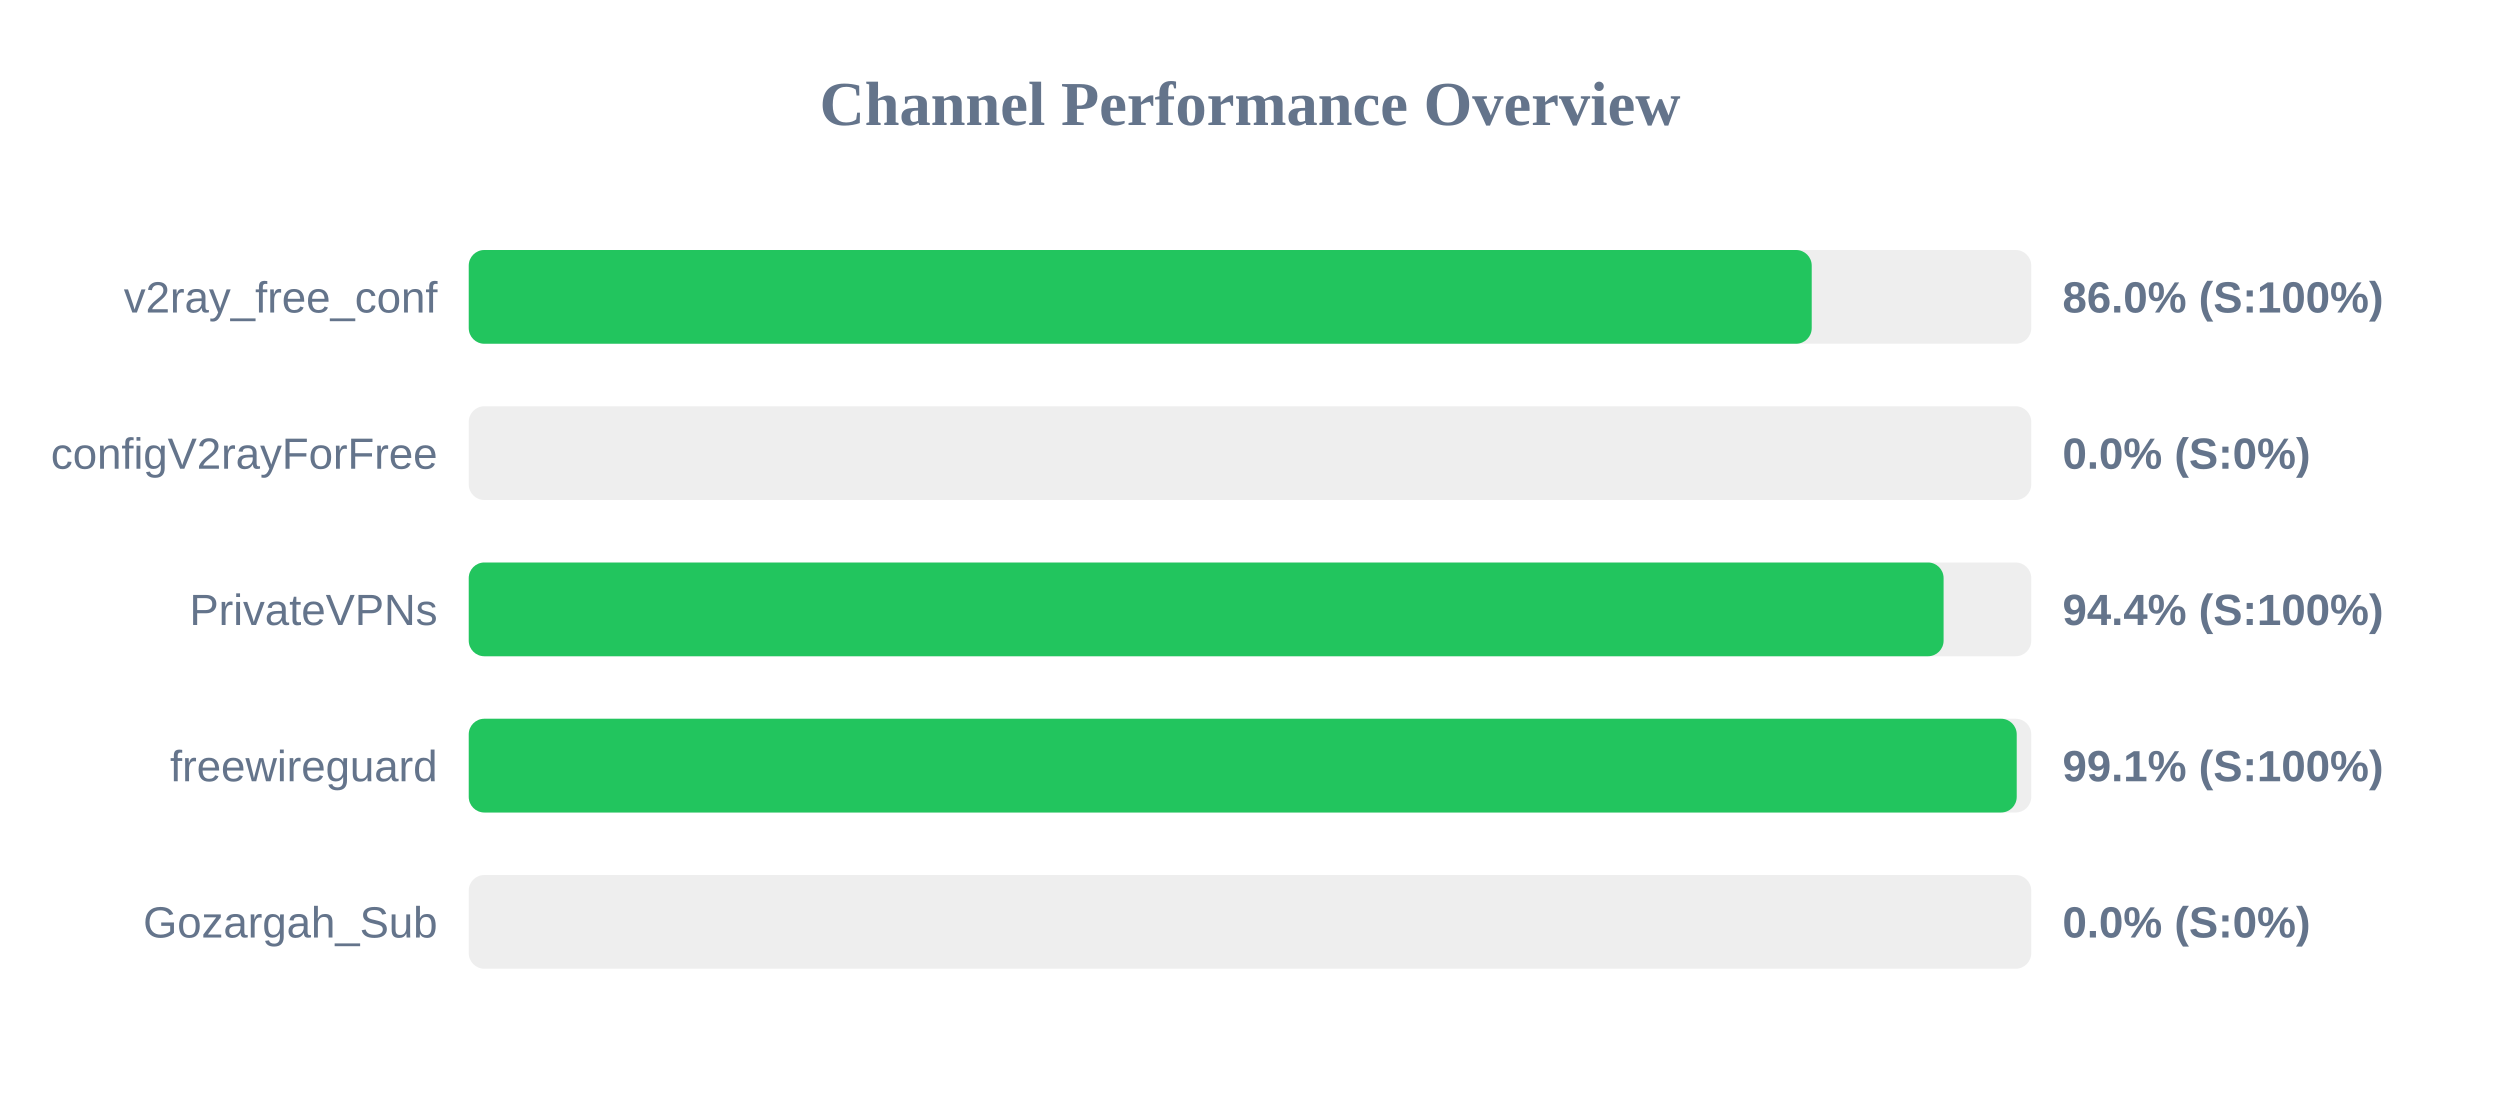
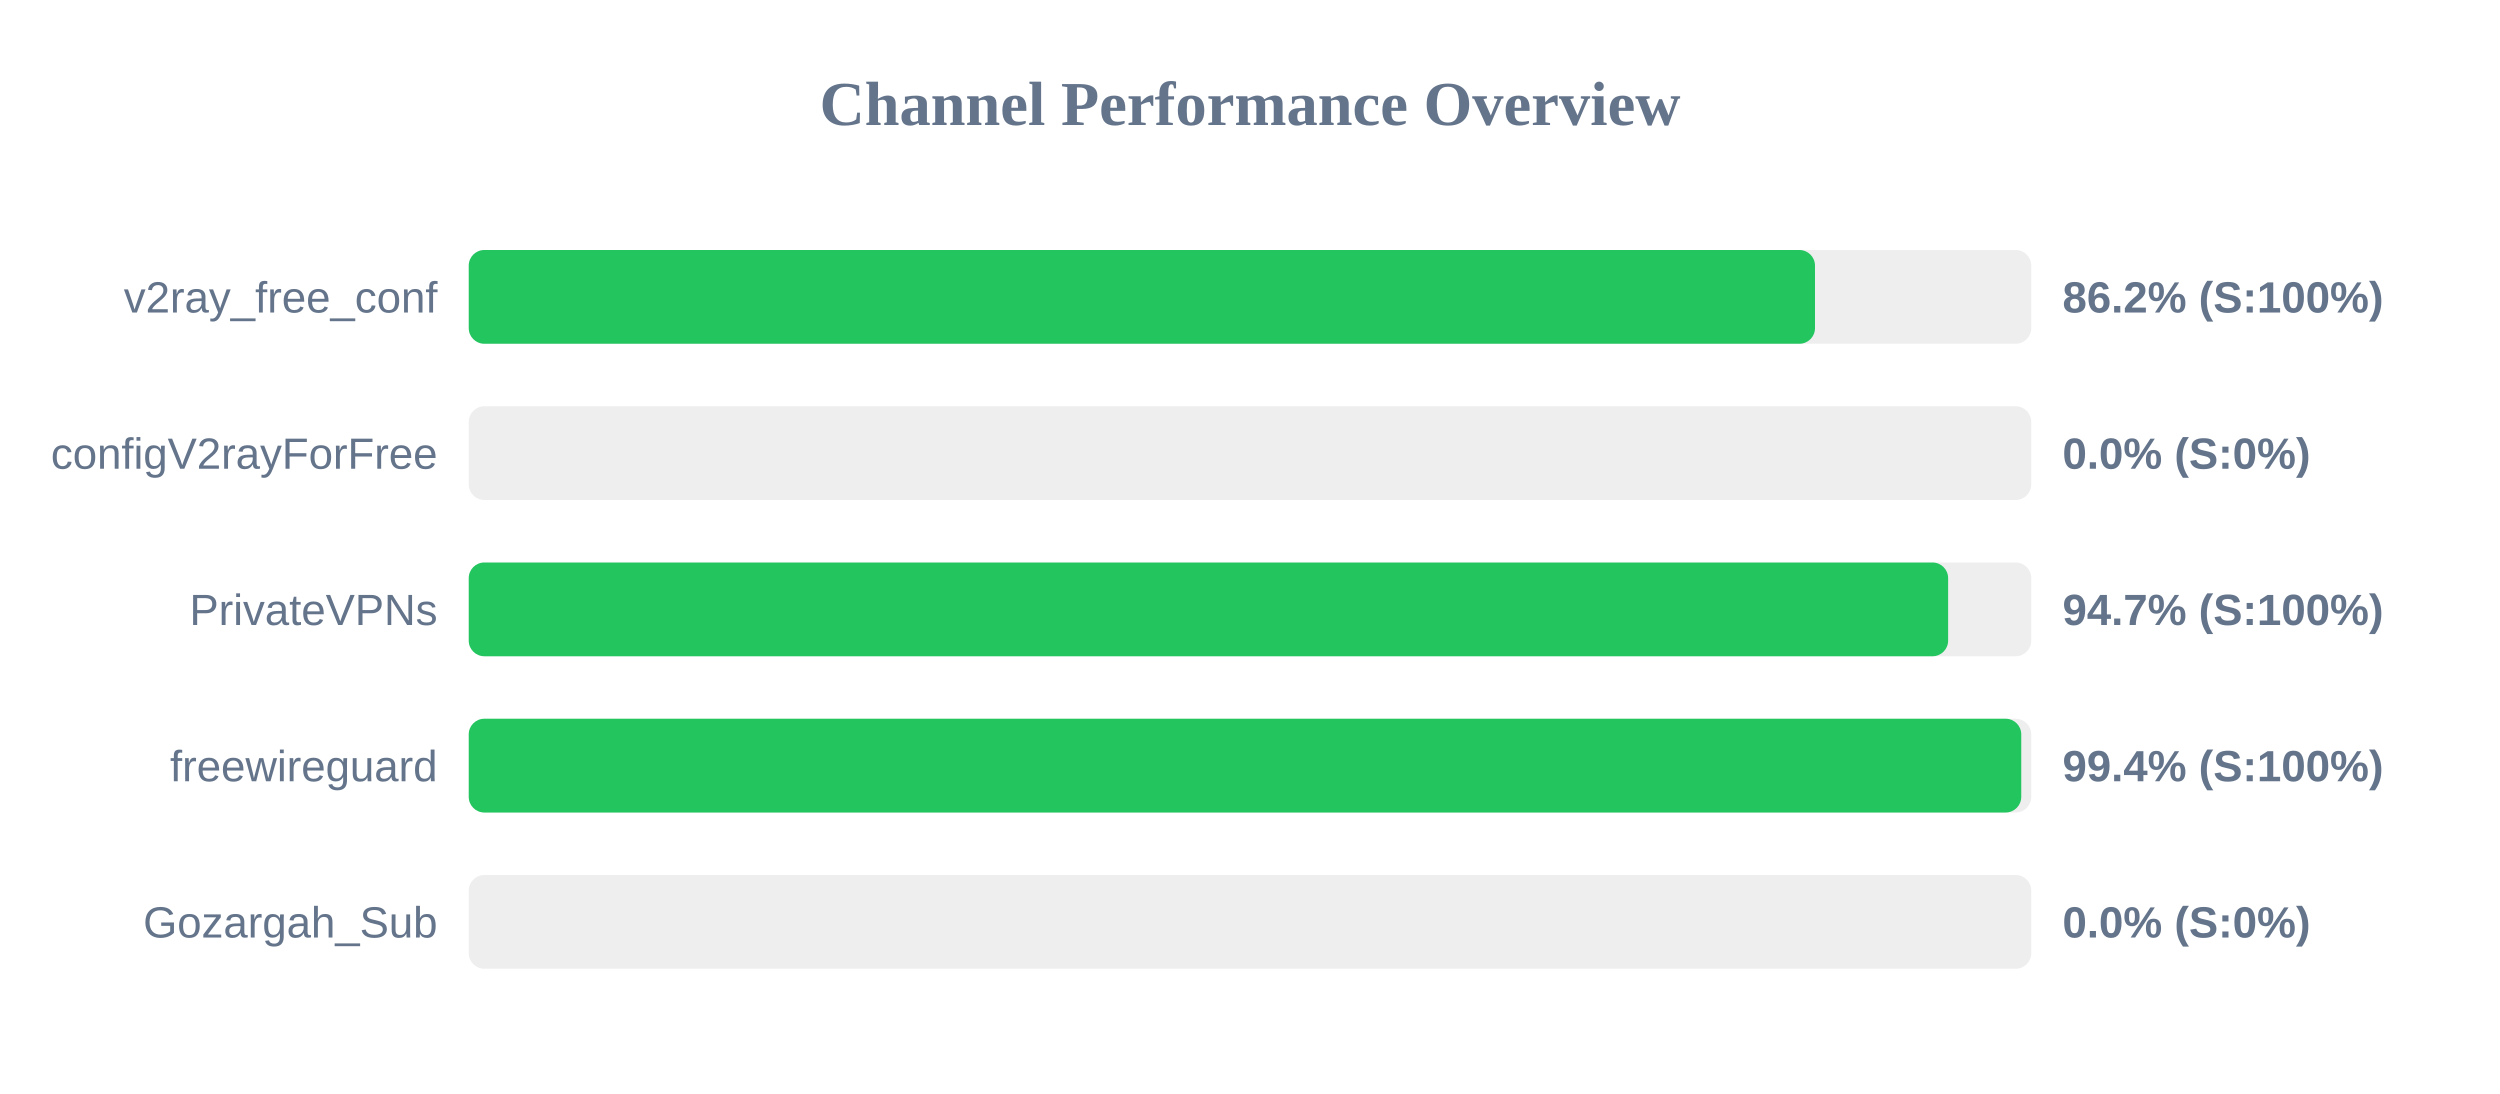
<svg xmlns="http://www.w3.org/2000/svg" width="800" height="350" version="1.1">
  <style>
        .row { font: 14px Arial; fill: #64748b; }
        .score { font: bold 14px Arial; fill: #64748b; }
    </style>
  <text x="400" y="40" text-anchor="middle" font-size="20px" font-weight="bold" fill="#64748b">Channel Performance Overview</text>
  <rect x="150" y="80" width="500" height="30" fill="#eee" rx="5" />
-   <rect x="150" y="80" width="429.75" height="30" fill="#22c55e" rx="5" />
+   <rect x="150" y="80" width="430.8" height="30" fill="#22c55e" rx="5" />
  <text x="140" y="100" text-anchor="end" class="row">v2ray_free_conf</text>
-   <text x="660" y="100" text-anchor="start" class="score">86.0% (S:100%)</text>
+   <text x="660" y="100" text-anchor="start" class="score">86.2% (S:100%)</text>
  <rect x="150" y="130" width="500" height="30" fill="#eee" rx="5" />
  <rect x="150" y="130" width="0.0" height="30" fill="#ef4444" rx="5" />
  <text x="140" y="150" text-anchor="end" class="row">configV2rayForFree</text>
  <text x="660" y="150" text-anchor="start" class="score">0.0% (S:0%)</text>
  <rect x="150" y="180" width="500" height="30" fill="#eee" rx="5" />
-   <rect x="150" y="180" width="471.95" height="30" fill="#22c55e" rx="5" />
+   <rect x="150" y="180" width="473.4" height="30" fill="#22c55e" rx="5" />
  <text x="140" y="200" text-anchor="end" class="row">PrivateVPNs</text>
-   <text x="660" y="200" text-anchor="start" class="score">94.4% (S:100%)</text>
+   <text x="660" y="200" text-anchor="start" class="score">94.7% (S:100%)</text>
  <rect x="150" y="230" width="500" height="30" fill="#eee" rx="5" />
-   <rect x="150" y="230" width="495.35" height="30" fill="#22c55e" rx="5" />
+   <rect x="150" y="230" width="496.8" height="30" fill="#22c55e" rx="5" />
  <text x="140" y="250" text-anchor="end" class="row">freewireguard</text>
-   <text x="660" y="250" text-anchor="start" class="score">99.1% (S:100%)</text>
+   <text x="660" y="250" text-anchor="start" class="score">99.4% (S:100%)</text>
  <rect x="150" y="280" width="500" height="30" fill="#eee" rx="5" />
  <rect x="150" y="280" width="0.0" height="30" fill="#ef4444" rx="5" />
  <text x="140" y="300" text-anchor="end" class="row">Gozargah_Sub</text>
  <text x="660" y="300" text-anchor="start" class="score">0.0% (S:0%)</text>
</svg>
